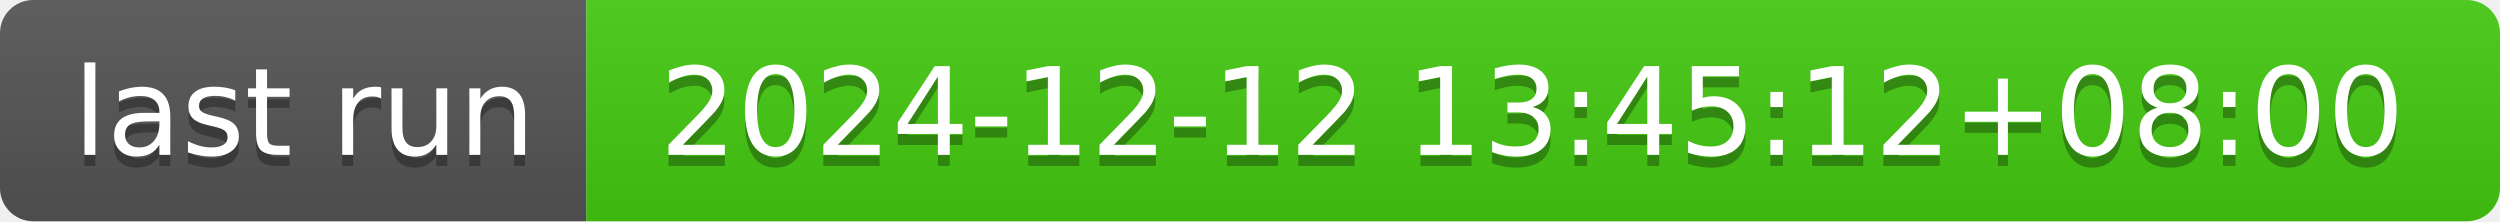
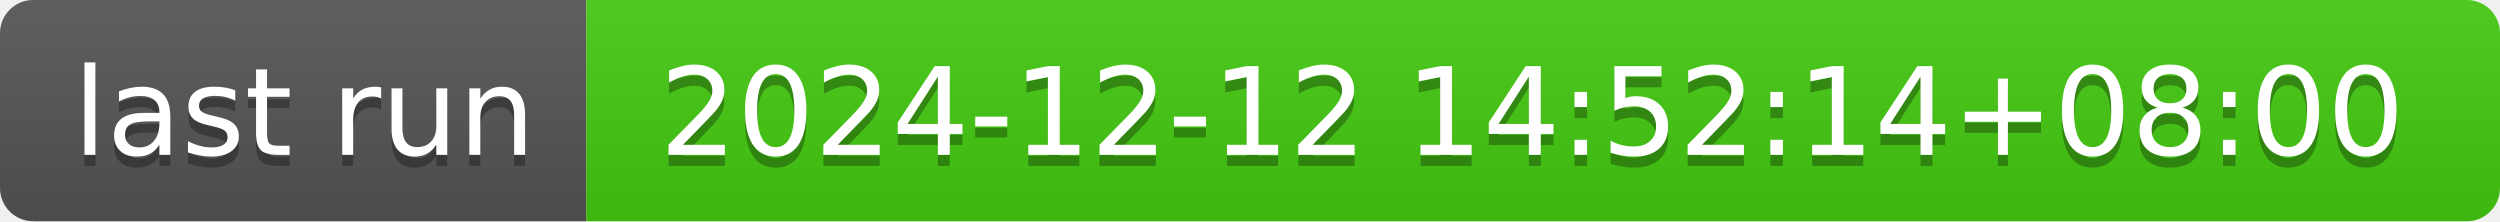
- <svg xmlns="http://www.w3.org/2000/svg" width="226" height="20" role="img" aria-label="last run: 2024-12-12 13:45:12+08:00">
+ <svg xmlns="http://www.w3.org/2000/svg" width="226" height="20" role="img" aria-label="last run: 2024-12-12 14:52:14+08:00">
  <linearGradient id="s" x2="0" y2="100%">
    <stop offset="0" stop-color="#bbb" stop-opacity=".1" />
    <stop offset="1" stop-opacity=".1" />
  </linearGradient>
  <clipPath id="r">
    <rect width="226" height="20" rx="3" fill="#fff" />
  </clipPath>
  <g clip-path="url(#r)">
    <rect width="53" height="20" fill="#555" />
    <rect x="53" width="173" height="20" fill="#4c1" />
    <rect width="226" height="20" fill="url(#s)" />
  </g>
  <g fill="#fff" text-anchor="middle" font-family="Verdana,Geneva,DejaVu Sans,sans-serif" text-rendering="geometricPrecision" font-size="110">
    <text aria-hidden="true" x="275" y="150" fill="#010101" fill-opacity=".3" transform="scale(.1)" textLength="430">last run</text>
    <text x="275" y="140" transform="scale(.1)" fill="#fff" textLength="430">last run</text>
-     <text aria-hidden="true" x="1385" y="150" fill="#010101" fill-opacity=".3" transform="scale(.1)" textLength="1630">2024-12-12 13:45:12+08:00</text>
-     <text x="1385" y="140" transform="scale(.1)" fill="#fff" textLength="1630">2024-12-12 13:45:12+08:00</text>
+     <text aria-hidden="true" x="1385" y="150" fill="#010101" fill-opacity=".3" transform="scale(.1)" textLength="1630">2024-12-12 14:52:14+08:00</text>
+     <text x="1385" y="140" transform="scale(.1)" fill="#fff" textLength="1630">2024-12-12 14:52:14+08:00</text>
  </g>
</svg>
